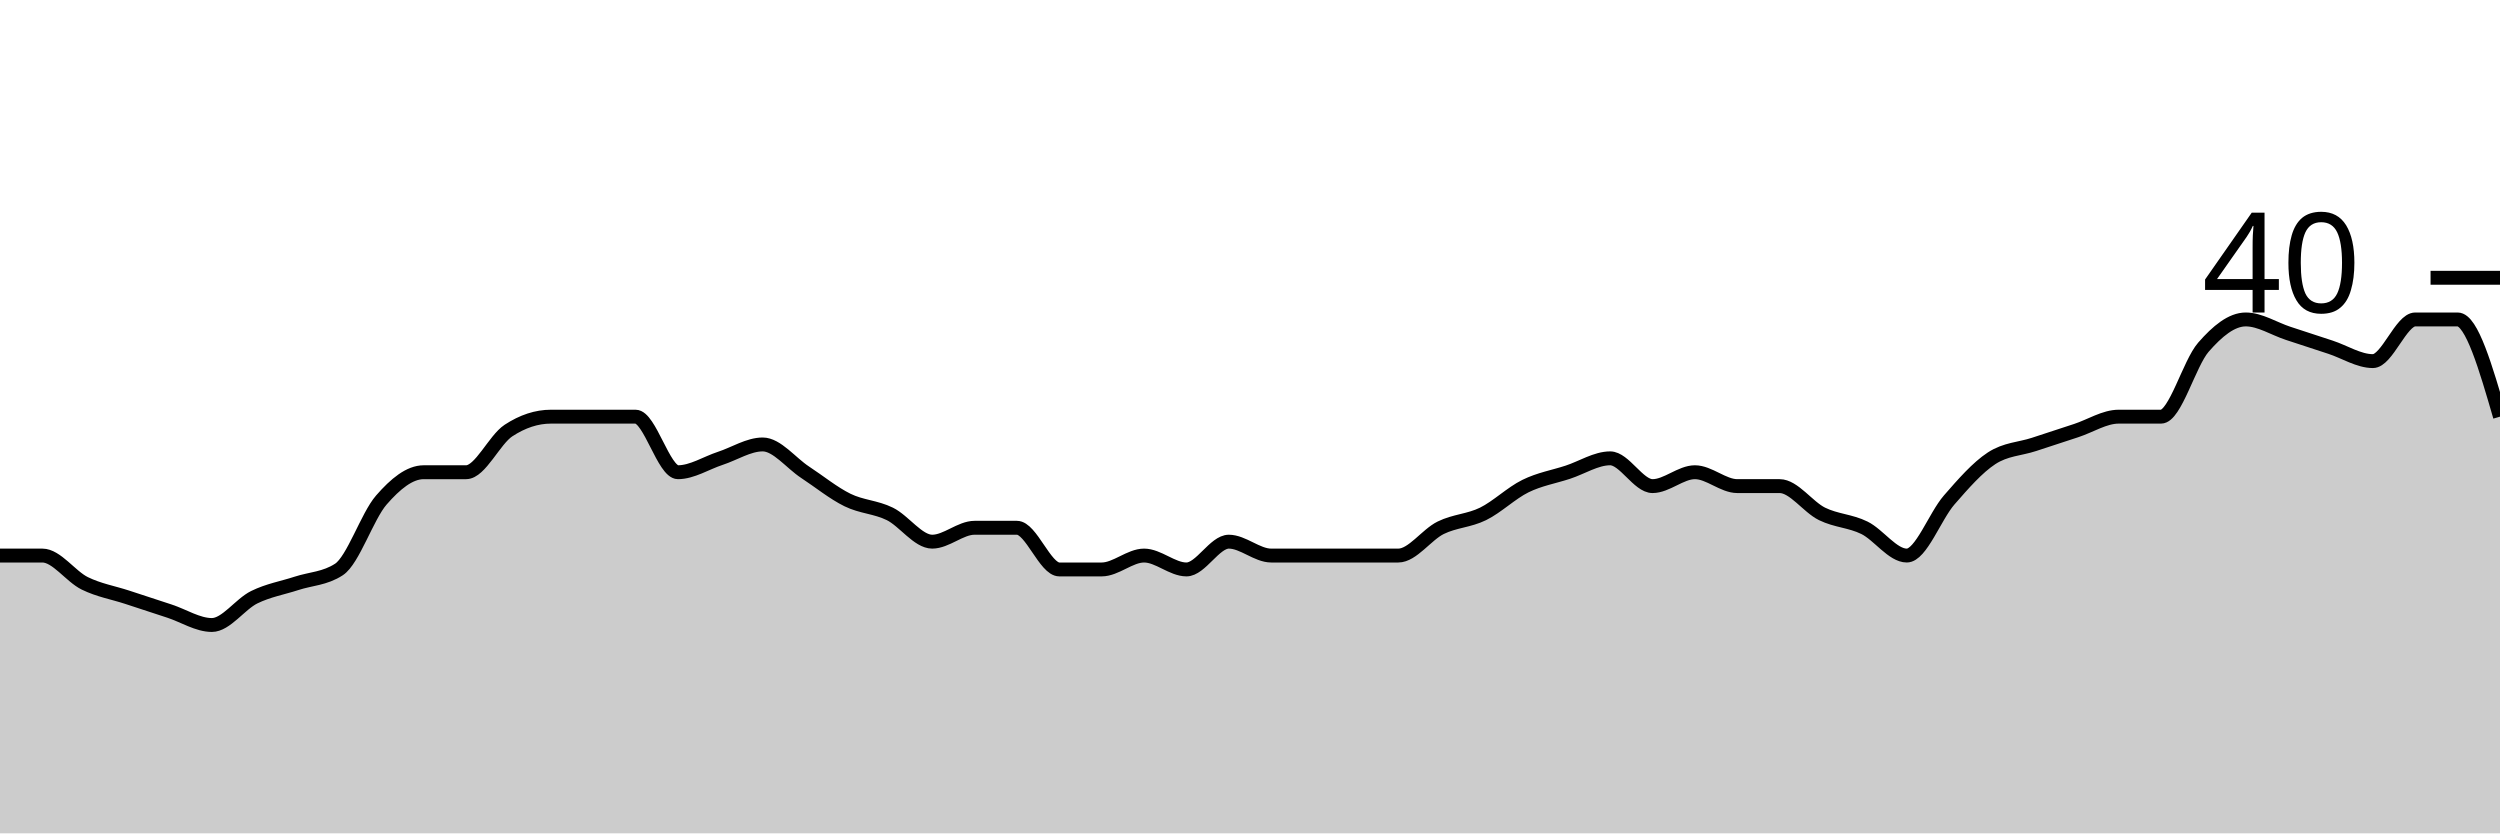
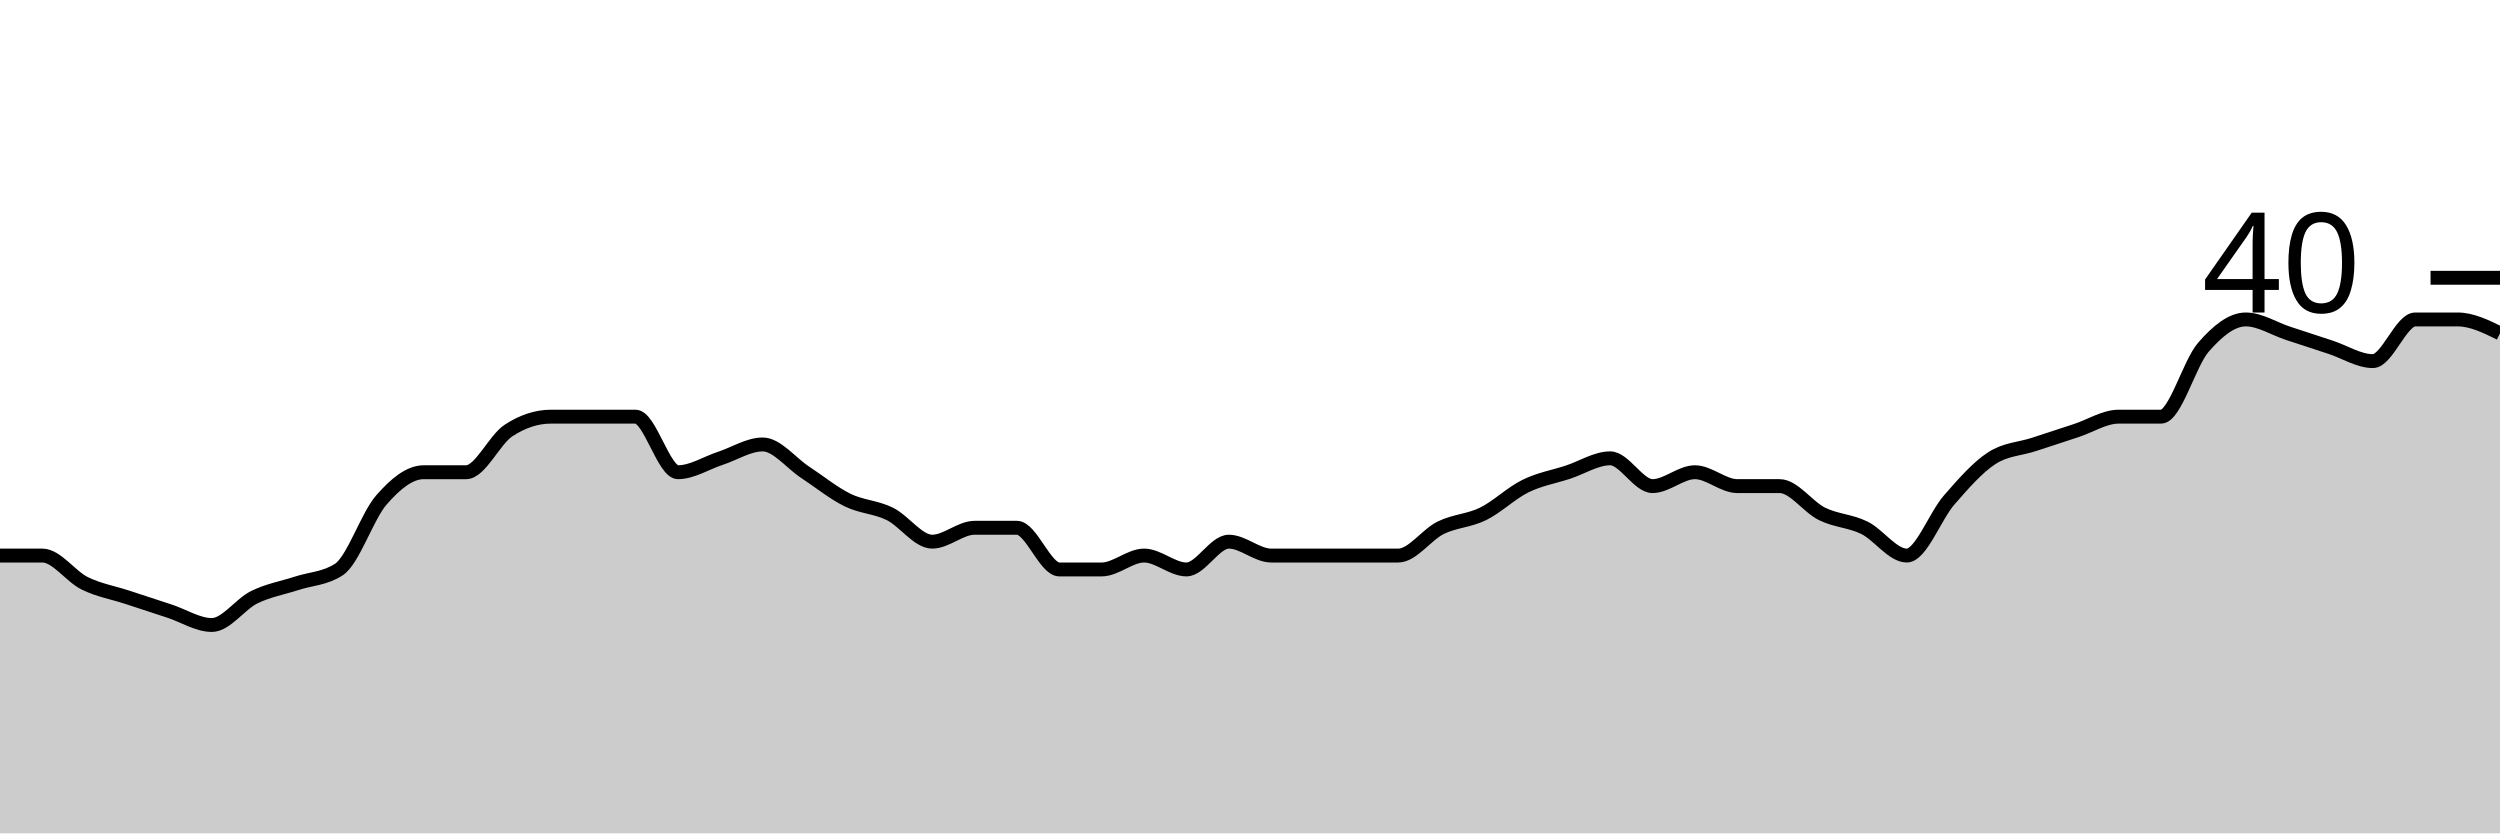
<svg xmlns="http://www.w3.org/2000/svg" viewBox="0 0 180 60">
  <g transform="translate(0,20)">
-     <path class="area" fill="rgba(0, 0, 0, 0.2)" d="M0,20C1.017,20,2.034,20,3.051,20C4.068,20,5.085,21.5,6.102,22C7.119,22.5,8.136,22.667,9.153,23C10.169,23.333,11.186,23.667,12.203,24C13.22,24.333,14.237,25,15.254,25C16.271,25,17.288,23.5,18.305,23C19.322,22.5,20.339,22.333,21.356,22C22.373,21.667,23.39,21.667,24.407,21C25.424,20.333,26.441,17.167,27.458,16C28.475,14.833,29.492,14,30.508,14C31.525,14,32.542,14,33.559,14C34.576,14,35.593,11.667,36.61,11C37.627,10.333,38.644,10,39.661,10C40.678,10,41.695,10,42.712,10C43.729,10,44.746,10,45.763,10C46.78,10,47.797,14,48.814,14C49.831,14,50.847,13.333,51.864,13C52.881,12.667,53.898,12,54.915,12C55.932,12,56.949,13.333,57.966,14C58.983,14.667,60,15.5,61.017,16C62.034,16.5,63.051,16.5,64.068,17C65.085,17.5,66.102,19,67.119,19C68.136,19,69.153,18,70.169,18C71.186,18,72.203,18,73.22,18C74.237,18,75.254,21,76.271,21C77.288,21,78.305,21,79.322,21C80.339,21,81.356,20,82.373,20C83.39,20,84.407,21,85.424,21C86.441,21,87.458,19,88.475,19C89.492,19,90.508,20,91.525,20C92.542,20,93.559,20,94.576,20C95.593,20,96.61,20,97.627,20C98.644,20,99.661,20,100.678,20C101.695,20,102.712,18.5,103.729,18C104.746,17.5,105.763,17.5,106.78,17C107.797,16.5,108.814,15.5,109.831,15C110.847,14.5,111.864,14.333,112.881,14C113.898,13.667,114.915,13,115.932,13C116.949,13,117.966,15,118.983,15C120,15,121.017,14,122.034,14C123.051,14,124.068,15,125.085,15C126.102,15,127.119,15,128.136,15C129.153,15,130.169,16.5,131.186,17C132.203,17.5,133.22,17.5,134.237,18C135.254,18.5,136.271,20,137.288,20C138.305,20,139.322,17.167,140.339,16C141.356,14.833,142.373,13.667,143.39,13C144.407,12.333,145.424,12.333,146.441,12C147.458,11.667,148.475,11.333,149.492,11C150.508,10.667,151.525,10,152.542,10C153.559,10,154.576,10,155.593,10C156.61,10,157.627,6.167,158.644,5C159.661,3.833,160.678,3,161.695,3C162.712,3,163.729,3.667,164.746,4C165.763,4.333,166.78,4.667,167.797,5C168.814,5.333,169.831,6,170.847,6C171.864,6,172.881,3,173.898,3C174.915,3,175.932,3,176.949,3C177.966,3,178.983,6.5,180,10L180,40C178.983,40,177.966,40,176.949,40C175.932,40,174.915,40,173.898,40C172.881,40,171.864,40,170.847,40C169.831,40,168.814,40,167.797,40C166.78,40,165.763,40,164.746,40C163.729,40,162.712,40,161.695,40C160.678,40,159.661,40,158.644,40C157.627,40,156.61,40,155.593,40C154.576,40,153.559,40,152.542,40C151.525,40,150.508,40,149.492,40C148.475,40,147.458,40,146.441,40C145.424,40,144.407,40,143.39,40C142.373,40,141.356,40,140.339,40C139.322,40,138.305,40,137.288,40C136.271,40,135.254,40,134.237,40C133.22,40,132.203,40,131.186,40C130.169,40,129.153,40,128.136,40C127.119,40,126.102,40,125.085,40C124.068,40,123.051,40,122.034,40C121.017,40,120,40,118.983,40C117.966,40,116.949,40,115.932,40C114.915,40,113.898,40,112.881,40C111.864,40,110.847,40,109.831,40C108.814,40,107.797,40,106.78,40C105.763,40,104.746,40,103.729,40C102.712,40,101.695,40,100.678,40C99.661,40,98.644,40,97.627,40C96.61,40,95.593,40,94.576,40C93.559,40,92.542,40,91.525,40C90.508,40,89.492,40,88.475,40C87.458,40,86.441,40,85.424,40C84.407,40,83.39,40,82.373,40C81.356,40,80.339,40,79.322,40C78.305,40,77.288,40,76.271,40C75.254,40,74.237,40,73.22,40C72.203,40,71.186,40,70.169,40C69.153,40,68.136,40,67.119,40C66.102,40,65.085,40,64.068,40C63.051,40,62.034,40,61.017,40C60,40,58.983,40,57.966,40C56.949,40,55.932,40,54.915,40C53.898,40,52.881,40,51.864,40C50.847,40,49.831,40,48.814,40C47.797,40,46.78,40,45.763,40C44.746,40,43.729,40,42.712,40C41.695,40,40.678,40,39.661,40C38.644,40,37.627,40,36.61,40C35.593,40,34.576,40,33.559,40C32.542,40,31.525,40,30.508,40C29.492,40,28.475,40,27.458,40C26.441,40,25.424,40,24.407,40C23.39,40,22.373,40,21.356,40C20.339,40,19.322,40,18.305,40C17.288,40,16.271,40,15.254,40C14.237,40,13.22,40,12.203,40C11.186,40,10.169,40,9.153,40C8.136,40,7.119,40,6.102,40C5.085,40,4.068,40,3.051,40C2.034,40,1.017,40,0,40Z" />
-     <path class="line" stroke="black" fill="none" d="M0,20C1.017,20,2.034,20,3.051,20C4.068,20,5.085,21.5,6.102,22C7.119,22.5,8.136,22.667,9.153,23C10.169,23.333,11.186,23.667,12.203,24C13.22,24.333,14.237,25,15.254,25C16.271,25,17.288,23.5,18.305,23C19.322,22.5,20.339,22.333,21.356,22C22.373,21.667,23.39,21.667,24.407,21C25.424,20.333,26.441,17.167,27.458,16C28.475,14.833,29.492,14,30.508,14C31.525,14,32.542,14,33.559,14C34.576,14,35.593,11.667,36.61,11C37.627,10.333,38.644,10,39.661,10C40.678,10,41.695,10,42.712,10C43.729,10,44.746,10,45.763,10C46.78,10,47.797,14,48.814,14C49.831,14,50.847,13.333,51.864,13C52.881,12.667,53.898,12,54.915,12C55.932,12,56.949,13.333,57.966,14C58.983,14.667,60,15.5,61.017,16C62.034,16.5,63.051,16.5,64.068,17C65.085,17.5,66.102,19,67.119,19C68.136,19,69.153,18,70.169,18C71.186,18,72.203,18,73.22,18C74.237,18,75.254,21,76.271,21C77.288,21,78.305,21,79.322,21C80.339,21,81.356,20,82.373,20C83.39,20,84.407,21,85.424,21C86.441,21,87.458,19,88.475,19C89.492,19,90.508,20,91.525,20C92.542,20,93.559,20,94.576,20C95.593,20,96.61,20,97.627,20C98.644,20,99.661,20,100.678,20C101.695,20,102.712,18.5,103.729,18C104.746,17.5,105.763,17.5,106.78,17C107.797,16.5,108.814,15.5,109.831,15C110.847,14.5,111.864,14.333,112.881,14C113.898,13.667,114.915,13,115.932,13C116.949,13,117.966,15,118.983,15C120,15,121.017,14,122.034,14C123.051,14,124.068,15,125.085,15C126.102,15,127.119,15,128.136,15C129.153,15,130.169,16.5,131.186,17C132.203,17.5,133.22,17.5,134.237,18C135.254,18.5,136.271,20,137.288,20C138.305,20,139.322,17.167,140.339,16C141.356,14.833,142.373,13.667,143.39,13C144.407,12.333,145.424,12.333,146.441,12C147.458,11.667,148.475,11.333,149.492,11C150.508,10.667,151.525,10,152.542,10C153.559,10,154.576,10,155.593,10C156.61,10,157.627,6.167,158.644,5C159.661,3.833,160.678,3,161.695,3C162.712,3,163.729,3.667,164.746,4C165.763,4.333,166.78,4.667,167.797,5C168.814,5.333,169.831,6,170.847,6C171.864,6,172.881,3,173.898,3C174.915,3,175.932,3,176.949,3C177.966,3,178.983,6.5,180,10" />
+     <path class="area" fill="rgba(0, 0, 0, 0.2)" d="M0,20C1.017,20,2.034,20,3.051,20C4.068,20,5.085,21.5,6.102,22C7.119,22.5,8.136,22.667,9.153,23C10.169,23.333,11.186,23.667,12.203,24C13.22,24.333,14.237,25,15.254,25C16.271,25,17.288,23.5,18.305,23C19.322,22.5,20.339,22.333,21.356,22C22.373,21.667,23.39,21.667,24.407,21C25.424,20.333,26.441,17.167,27.458,16C28.475,14.833,29.492,14,30.508,14C31.525,14,32.542,14,33.559,14C34.576,14,35.593,11.667,36.61,11C37.627,10.333,38.644,10,39.661,10C40.678,10,41.695,10,42.712,10C43.729,10,44.746,10,45.763,10C46.78,10,47.797,14,48.814,14C49.831,14,50.847,13.333,51.864,13C52.881,12.667,53.898,12,54.915,12C55.932,12,56.949,13.333,57.966,14C58.983,14.667,60,15.5,61.017,16C62.034,16.5,63.051,16.5,64.068,17C65.085,17.5,66.102,19,67.119,19C68.136,19,69.153,18,70.169,18C71.186,18,72.203,18,73.22,18C74.237,18,75.254,21,76.271,21C77.288,21,78.305,21,79.322,21C80.339,21,81.356,20,82.373,20C83.39,20,84.407,21,85.424,21C86.441,21,87.458,19,88.475,19C89.492,19,90.508,20,91.525,20C92.542,20,93.559,20,94.576,20C95.593,20,96.61,20,97.627,20C98.644,20,99.661,20,100.678,20C101.695,20,102.712,18.5,103.729,18C104.746,17.5,105.763,17.5,106.78,17C107.797,16.5,108.814,15.5,109.831,15C110.847,14.5,111.864,14.333,112.881,14C113.898,13.667,114.915,13,115.932,13C116.949,13,117.966,15,118.983,15C120,15,121.017,14,122.034,14C123.051,14,124.068,15,125.085,15C126.102,15,127.119,15,128.136,15C129.153,15,130.169,16.5,131.186,17C132.203,17.5,133.22,17.5,134.237,18C135.254,18.5,136.271,20,137.288,20C138.305,20,139.322,17.167,140.339,16C141.356,14.833,142.373,13.667,143.39,13C144.407,12.333,145.424,12.333,146.441,12C147.458,11.667,148.475,11.333,149.492,11C150.508,10.667,151.525,10,152.542,10C153.559,10,154.576,10,155.593,10C156.61,10,157.627,6.167,158.644,5C159.661,3.833,160.678,3,161.695,3C162.712,3,163.729,3.667,164.746,4C165.763,4.333,166.78,4.667,167.797,5C168.814,5.333,169.831,6,170.847,6C171.864,6,172.881,3,173.898,3C174.915,3,175.932,3,176.949,3C177.966,3,178.983,3.5,180,4L180,40C178.983,40,177.966,40,176.949,40C175.932,40,174.915,40,173.898,40C172.881,40,171.864,40,170.847,40C169.831,40,168.814,40,167.797,40C166.78,40,165.763,40,164.746,40C163.729,40,162.712,40,161.695,40C160.678,40,159.661,40,158.644,40C157.627,40,156.61,40,155.593,40C154.576,40,153.559,40,152.542,40C151.525,40,150.508,40,149.492,40C148.475,40,147.458,40,146.441,40C145.424,40,144.407,40,143.39,40C142.373,40,141.356,40,140.339,40C139.322,40,138.305,40,137.288,40C136.271,40,135.254,40,134.237,40C133.22,40,132.203,40,131.186,40C130.169,40,129.153,40,128.136,40C127.119,40,126.102,40,125.085,40C124.068,40,123.051,40,122.034,40C121.017,40,120,40,118.983,40C117.966,40,116.949,40,115.932,40C114.915,40,113.898,40,112.881,40C111.864,40,110.847,40,109.831,40C108.814,40,107.797,40,106.78,40C105.763,40,104.746,40,103.729,40C102.712,40,101.695,40,100.678,40C99.661,40,98.644,40,97.627,40C96.61,40,95.593,40,94.576,40C93.559,40,92.542,40,91.525,40C90.508,40,89.492,40,88.475,40C87.458,40,86.441,40,85.424,40C84.407,40,83.39,40,82.373,40C81.356,40,80.339,40,79.322,40C78.305,40,77.288,40,76.271,40C75.254,40,74.237,40,73.22,40C72.203,40,71.186,40,70.169,40C69.153,40,68.136,40,67.119,40C66.102,40,65.085,40,64.068,40C63.051,40,62.034,40,61.017,40C60,40,58.983,40,57.966,40C56.949,40,55.932,40,54.915,40C53.898,40,52.881,40,51.864,40C50.847,40,49.831,40,48.814,40C47.797,40,46.78,40,45.763,40C44.746,40,43.729,40,42.712,40C41.695,40,40.678,40,39.661,40C38.644,40,37.627,40,36.61,40C35.593,40,34.576,40,33.559,40C32.542,40,31.525,40,30.508,40C29.492,40,28.475,40,27.458,40C26.441,40,25.424,40,24.407,40C23.39,40,22.373,40,21.356,40C20.339,40,19.322,40,18.305,40C17.288,40,16.271,40,15.254,40C14.237,40,13.22,40,12.203,40C11.186,40,10.169,40,9.153,40C8.136,40,7.119,40,6.102,40C5.085,40,4.068,40,3.051,40C2.034,40,1.017,40,0,40Z" />
+     <path class="line" stroke="black" fill="none" d="M0,20C1.017,20,2.034,20,3.051,20C4.068,20,5.085,21.5,6.102,22C7.119,22.5,8.136,22.667,9.153,23C10.169,23.333,11.186,23.667,12.203,24C13.22,24.333,14.237,25,15.254,25C16.271,25,17.288,23.5,18.305,23C19.322,22.5,20.339,22.333,21.356,22C22.373,21.667,23.39,21.667,24.407,21C25.424,20.333,26.441,17.167,27.458,16C28.475,14.833,29.492,14,30.508,14C31.525,14,32.542,14,33.559,14C34.576,14,35.593,11.667,36.61,11C37.627,10.333,38.644,10,39.661,10C40.678,10,41.695,10,42.712,10C43.729,10,44.746,10,45.763,10C46.78,10,47.797,14,48.814,14C49.831,14,50.847,13.333,51.864,13C52.881,12.667,53.898,12,54.915,12C55.932,12,56.949,13.333,57.966,14C58.983,14.667,60,15.5,61.017,16C62.034,16.5,63.051,16.5,64.068,17C65.085,17.5,66.102,19,67.119,19C68.136,19,69.153,18,70.169,18C71.186,18,72.203,18,73.22,18C74.237,18,75.254,21,76.271,21C77.288,21,78.305,21,79.322,21C80.339,21,81.356,20,82.373,20C83.39,20,84.407,21,85.424,21C86.441,21,87.458,19,88.475,19C89.492,19,90.508,20,91.525,20C92.542,20,93.559,20,94.576,20C95.593,20,96.61,20,97.627,20C98.644,20,99.661,20,100.678,20C101.695,20,102.712,18.5,103.729,18C104.746,17.5,105.763,17.5,106.78,17C107.797,16.5,108.814,15.5,109.831,15C110.847,14.5,111.864,14.333,112.881,14C113.898,13.667,114.915,13,115.932,13C116.949,13,117.966,15,118.983,15C120,15,121.017,14,122.034,14C123.051,14,124.068,15,125.085,15C126.102,15,127.119,15,128.136,15C129.153,15,130.169,16.5,131.186,17C132.203,17.5,133.22,17.5,134.237,18C135.254,18.5,136.271,20,137.288,20C138.305,20,139.322,17.167,140.339,16C141.356,14.833,142.373,13.667,143.39,13C144.407,12.333,145.424,12.333,146.441,12C147.458,11.667,148.475,11.333,149.492,11C150.508,10.667,151.525,10,152.542,10C153.559,10,154.576,10,155.593,10C156.61,10,157.627,6.167,158.644,5C159.661,3.833,160.678,3,161.695,3C162.712,3,163.729,3.667,164.746,4C165.763,4.333,166.78,4.667,167.797,5C168.814,5.333,169.831,6,170.847,6C171.864,6,172.881,3,173.898,3C174.915,3,175.932,3,176.949,3C177.966,3,178.983,3.5,180,4" />
    <path class="axis-ceiling" stroke-width="1" stroke="black" fill="none" d="M175,0L180,0" />
    <text class="axis-ceiling-label" font-family="sans-serif" text-anchor="end" font-size="10px" x="170" y="2.5">40</text>
  </g>
</svg>
